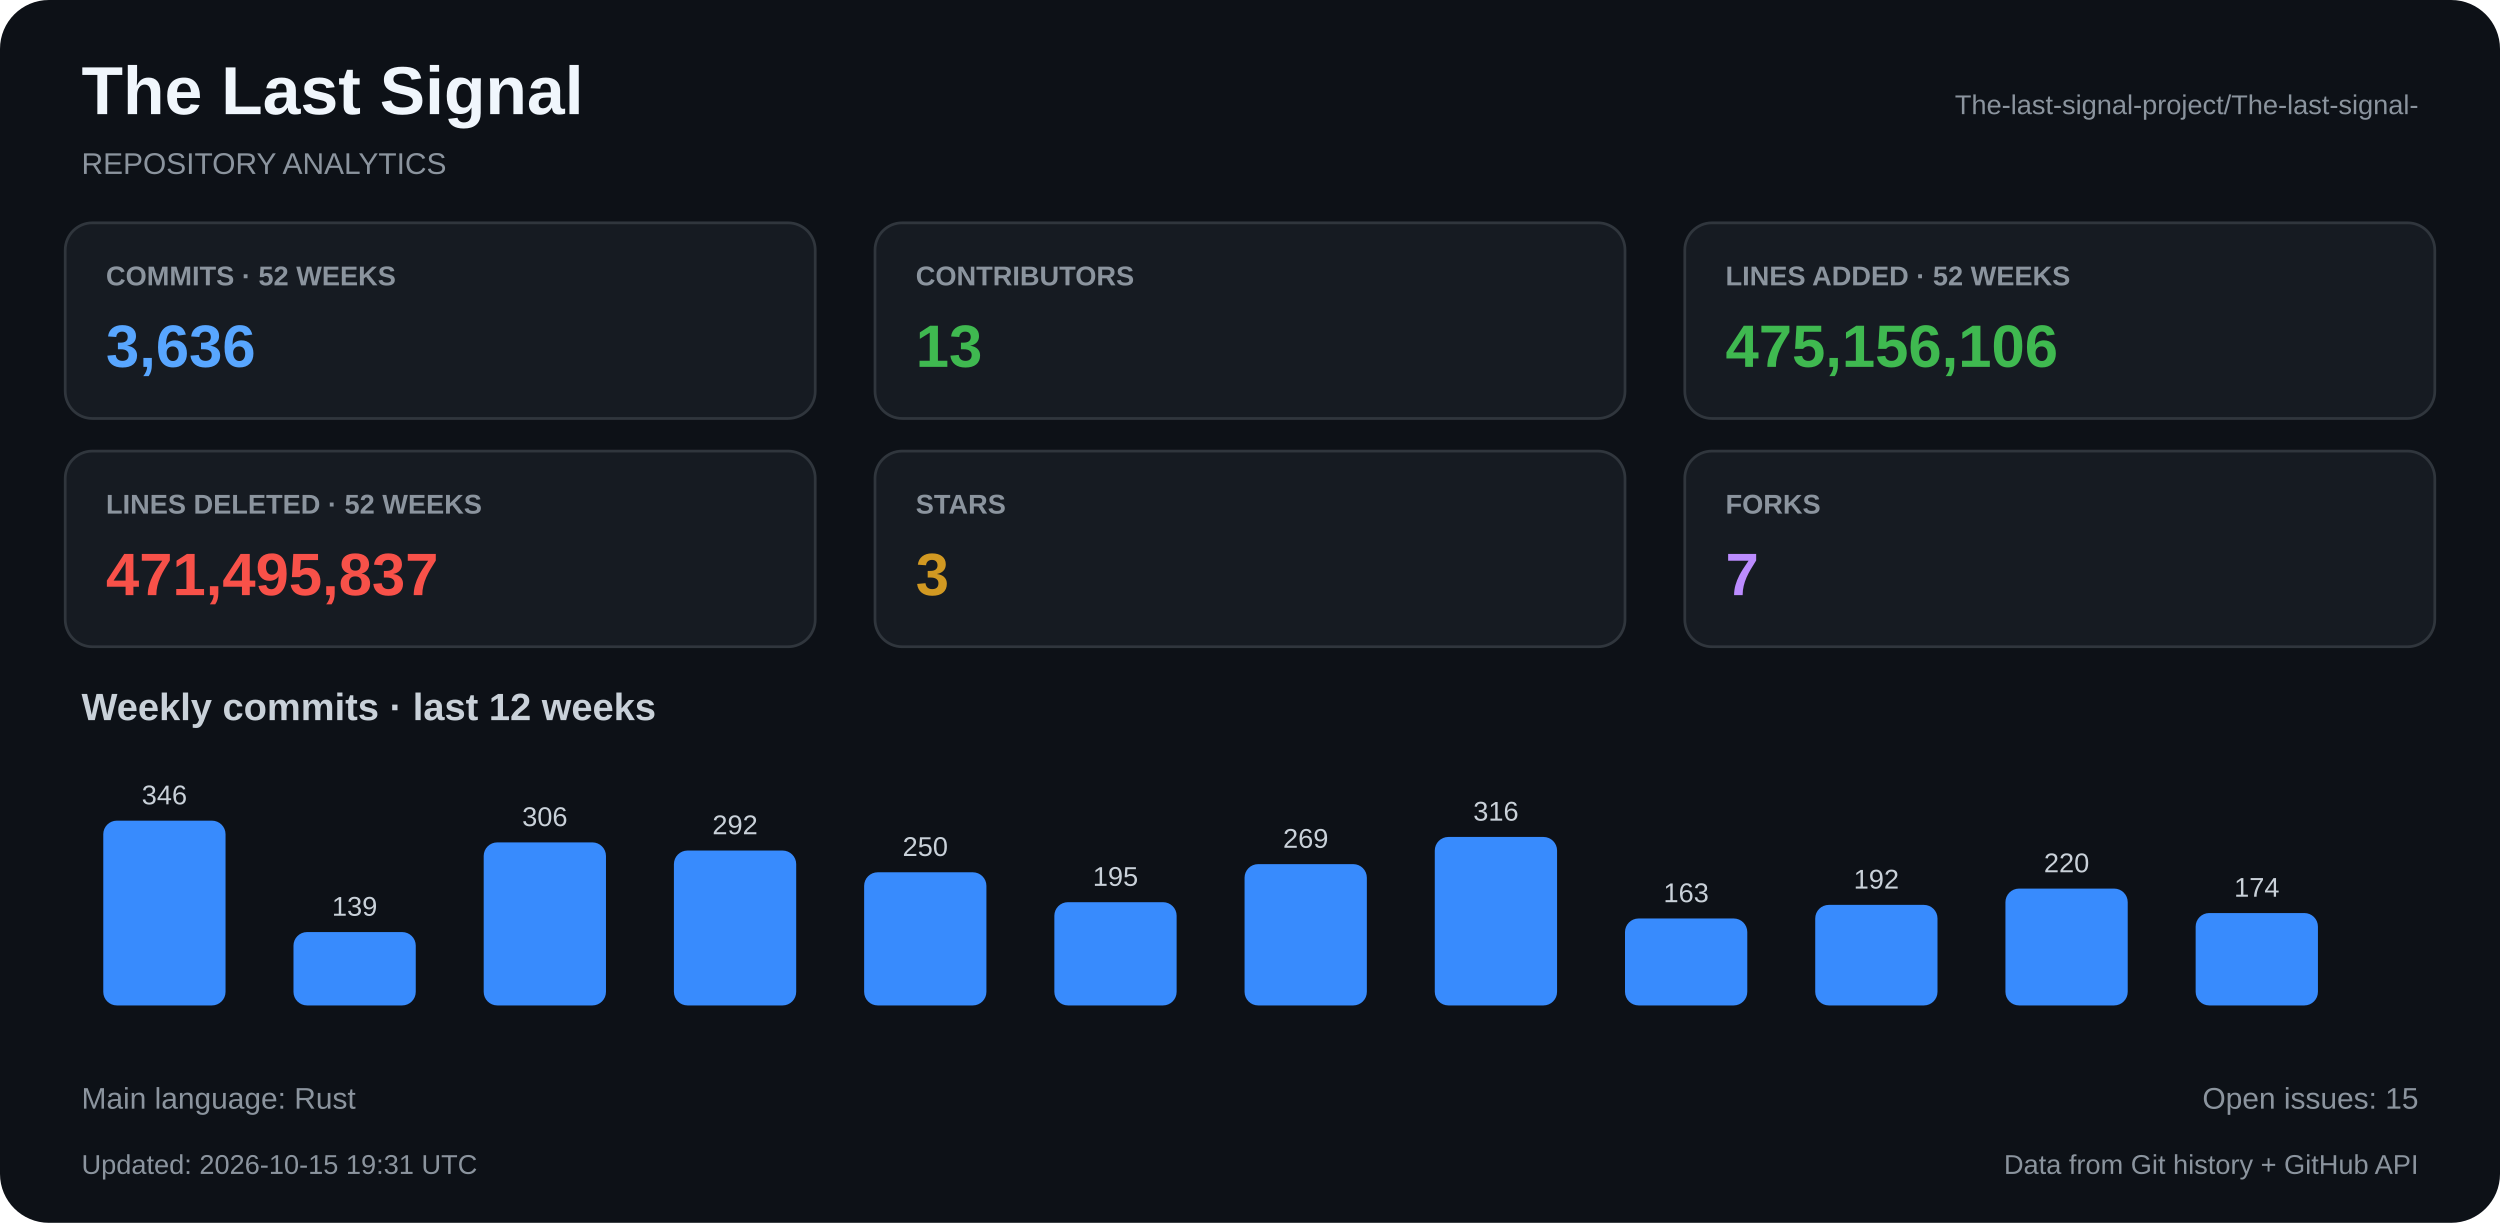
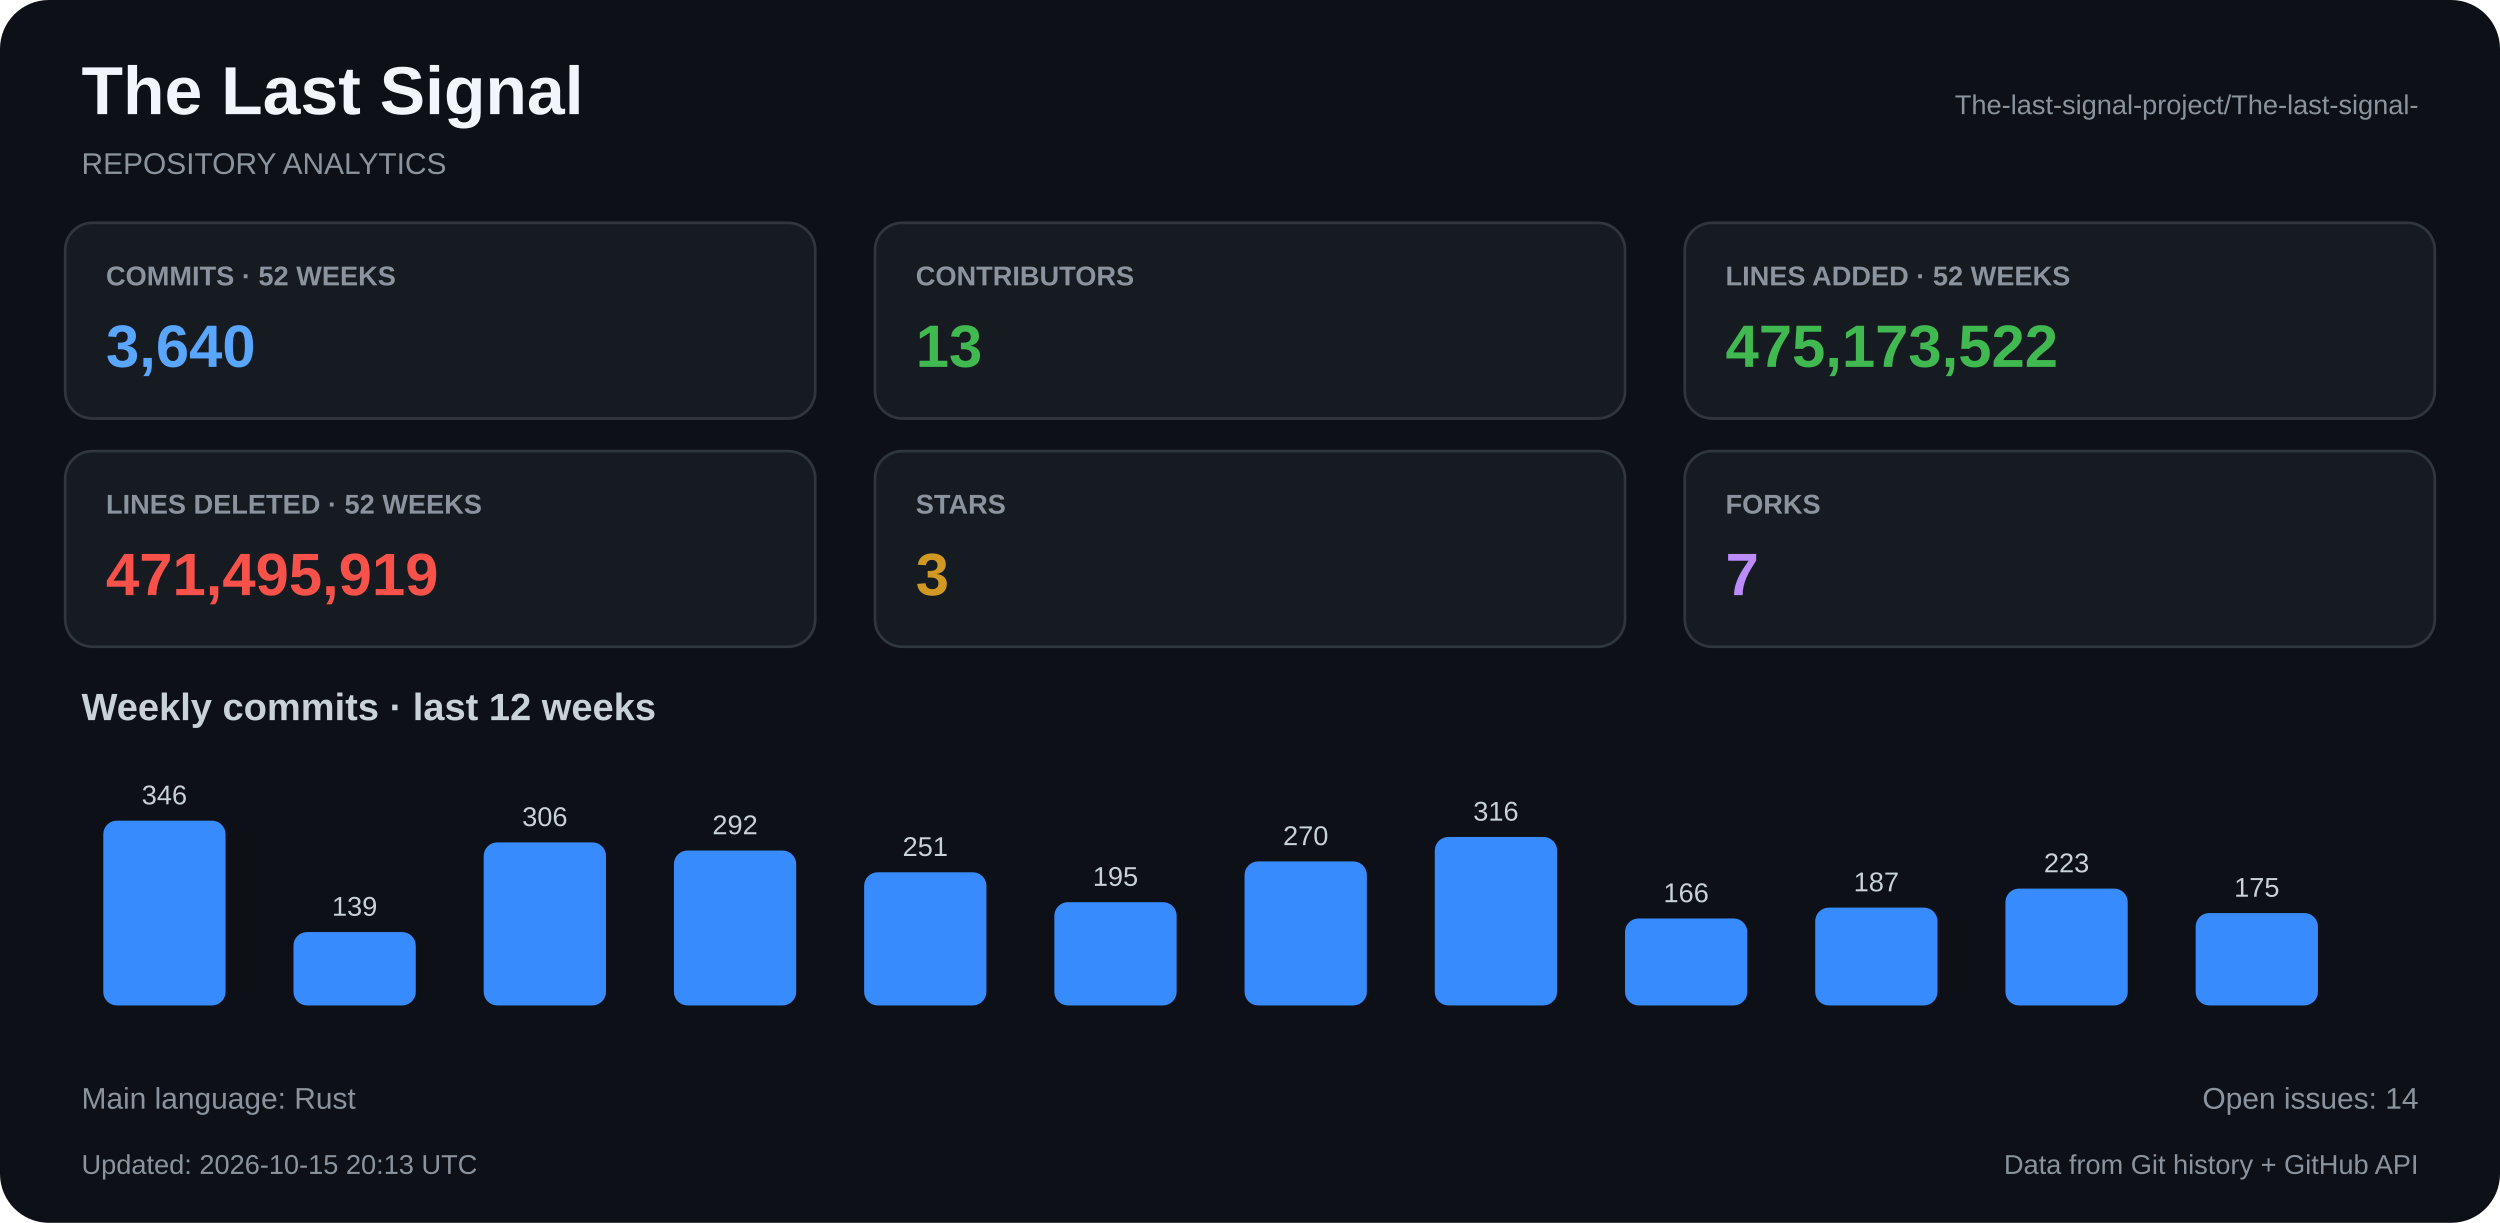
<svg xmlns="http://www.w3.org/2000/svg" width="920" height="450" viewBox="0 0 920 450">
  <rect x="0" y="0" width="920" height="450" rx="18" fill="#0d1117" />
  <text x="30" y="42" fill="#f0f6fc" font-family="Arial, Helvetica, sans-serif" font-size="25" font-weight="bold" text-anchor="start">The Last Signal</text>
  <text x="30" y="64" fill="#8b949e" font-family="Arial, Helvetica, sans-serif" font-size="11" font-weight="normal" text-anchor="start">REPOSITORY ANALYTICS</text>
  <text x="890" y="42" fill="#8b949e" font-family="Arial, Helvetica, sans-serif" font-size="10" font-weight="normal" text-anchor="end">The-last-signal-project/The-last-signal-</text>
  <rect x="24" y="82" width="276" height="72" rx="10" fill="#161b22" stroke="#30363d" />
  <text x="39" y="105" fill="#8b949e" font-family="Arial, Helvetica, sans-serif" font-size="10" font-weight="bold" text-anchor="start">COMMITS · 52 WEEKS</text>
-   <text x="39" y="135" fill="#58a6ff" font-family="Arial, Helvetica, sans-serif" font-size="22" font-weight="bold" text-anchor="start">3,636</text>
+   <text x="39" y="135" fill="#58a6ff" font-family="Arial, Helvetica, sans-serif" font-size="22" font-weight="bold" text-anchor="start">3,640</text>
  <rect x="322" y="82" width="276" height="72" rx="10" fill="#161b22" stroke="#30363d" />
  <text x="337" y="105" fill="#8b949e" font-family="Arial, Helvetica, sans-serif" font-size="10" font-weight="bold" text-anchor="start">CONTRIBUTORS</text>
  <text x="337" y="135" fill="#3fb950" font-family="Arial, Helvetica, sans-serif" font-size="22" font-weight="bold" text-anchor="start">13</text>
  <rect x="620" y="82" width="276" height="72" rx="10" fill="#161b22" stroke="#30363d" />
  <text x="635" y="105" fill="#8b949e" font-family="Arial, Helvetica, sans-serif" font-size="10" font-weight="bold" text-anchor="start">LINES ADDED · 52 WEEKS</text>
-   <text x="635" y="135" fill="#3fb950" font-family="Arial, Helvetica, sans-serif" font-size="22" font-weight="bold" text-anchor="start">475,156,106</text>
+   <text x="635" y="135" fill="#3fb950" font-family="Arial, Helvetica, sans-serif" font-size="22" font-weight="bold" text-anchor="start">475,173,522</text>
  <rect x="24" y="166" width="276" height="72" rx="10" fill="#161b22" stroke="#30363d" />
  <text x="39" y="189" fill="#8b949e" font-family="Arial, Helvetica, sans-serif" font-size="10" font-weight="bold" text-anchor="start">LINES DELETED · 52 WEEKS</text>
-   <text x="39" y="219" fill="#f85149" font-family="Arial, Helvetica, sans-serif" font-size="22" font-weight="bold" text-anchor="start">471,495,837</text>
+   <text x="39" y="219" fill="#f85149" font-family="Arial, Helvetica, sans-serif" font-size="22" font-weight="bold" text-anchor="start">471,495,919</text>
  <rect x="322" y="166" width="276" height="72" rx="10" fill="#161b22" stroke="#30363d" />
  <text x="337" y="189" fill="#8b949e" font-family="Arial, Helvetica, sans-serif" font-size="10" font-weight="bold" text-anchor="start">STARS</text>
  <text x="337" y="219" fill="#d29922" font-family="Arial, Helvetica, sans-serif" font-size="22" font-weight="bold" text-anchor="start">3</text>
  <rect x="620" y="166" width="276" height="72" rx="10" fill="#161b22" stroke="#30363d" />
  <text x="635" y="189" fill="#8b949e" font-family="Arial, Helvetica, sans-serif" font-size="10" font-weight="bold" text-anchor="start">FORKS</text>
  <text x="635" y="219" fill="#bc8cff" font-family="Arial, Helvetica, sans-serif" font-size="22" font-weight="bold" text-anchor="start">7</text>
  <text x="30" y="265" fill="#c9d1d9" font-family="Arial, Helvetica, sans-serif" font-size="14" font-weight="bold" text-anchor="start">Weekly commits · last 12 weeks</text>
  <rect x="38" y="302" width="45" height="68" rx="5" fill="#388bfd" />
  <text x="60.5" y="296" fill="#c9d1d9" font-family="Arial, Helvetica, sans-serif" font-size="10" font-weight="normal" text-anchor="middle">346</text>
  <rect x="108" y="343" width="45" height="27" rx="5" fill="#388bfd" />
  <text x="130.5" y="337" fill="#c9d1d9" font-family="Arial, Helvetica, sans-serif" font-size="10" font-weight="normal" text-anchor="middle">139</text>
  <rect x="178" y="310" width="45" height="60" rx="5" fill="#388bfd" />
  <text x="200.5" y="304" fill="#c9d1d9" font-family="Arial, Helvetica, sans-serif" font-size="10" font-weight="normal" text-anchor="middle">306</text>
  <rect x="248" y="313" width="45" height="57" rx="5" fill="#388bfd" />
  <text x="270.5" y="307" fill="#c9d1d9" font-family="Arial, Helvetica, sans-serif" font-size="10" font-weight="normal" text-anchor="middle">292</text>
  <rect x="318" y="321" width="45" height="49" rx="5" fill="#388bfd" />
-   <text x="340.5" y="315" fill="#c9d1d9" font-family="Arial, Helvetica, sans-serif" font-size="10" font-weight="normal" text-anchor="middle">250</text>
+   <text x="340.5" y="315" fill="#c9d1d9" font-family="Arial, Helvetica, sans-serif" font-size="10" font-weight="normal" text-anchor="middle">251</text>
  <rect x="388" y="332" width="45" height="38" rx="5" fill="#388bfd" />
  <text x="410.5" y="326" fill="#c9d1d9" font-family="Arial, Helvetica, sans-serif" font-size="10" font-weight="normal" text-anchor="middle">195</text>
-   <rect x="458" y="318" width="45" height="52" rx="5" fill="#388bfd" />
-   <text x="480.5" y="312" fill="#c9d1d9" font-family="Arial, Helvetica, sans-serif" font-size="10" font-weight="normal" text-anchor="middle">269</text>
+   <rect x="458" y="317" width="45" height="53" rx="5" fill="#388bfd" />
+   <text x="480.5" y="311" fill="#c9d1d9" font-family="Arial, Helvetica, sans-serif" font-size="10" font-weight="normal" text-anchor="middle">270</text>
  <rect x="528" y="308" width="45" height="62" rx="5" fill="#388bfd" />
  <text x="550.5" y="302" fill="#c9d1d9" font-family="Arial, Helvetica, sans-serif" font-size="10" font-weight="normal" text-anchor="middle">316</text>
  <rect x="598" y="338" width="45" height="32" rx="5" fill="#388bfd" />
-   <text x="620.5" y="332" fill="#c9d1d9" font-family="Arial, Helvetica, sans-serif" font-size="10" font-weight="normal" text-anchor="middle">163</text>
-   <rect x="668" y="333" width="45" height="37" rx="5" fill="#388bfd" />
-   <text x="690.5" y="327" fill="#c9d1d9" font-family="Arial, Helvetica, sans-serif" font-size="10" font-weight="normal" text-anchor="middle">192</text>
+   <text x="620.5" y="332" fill="#c9d1d9" font-family="Arial, Helvetica, sans-serif" font-size="10" font-weight="normal" text-anchor="middle">166</text>
+   <rect x="668" y="334" width="45" height="36" rx="5" fill="#388bfd" />
+   <text x="690.5" y="328" fill="#c9d1d9" font-family="Arial, Helvetica, sans-serif" font-size="10" font-weight="normal" text-anchor="middle">187</text>
  <rect x="738" y="327" width="45" height="43" rx="5" fill="#388bfd" />
-   <text x="760.5" y="321" fill="#c9d1d9" font-family="Arial, Helvetica, sans-serif" font-size="10" font-weight="normal" text-anchor="middle">220</text>
+   <text x="760.5" y="321" fill="#c9d1d9" font-family="Arial, Helvetica, sans-serif" font-size="10" font-weight="normal" text-anchor="middle">223</text>
  <rect x="808" y="336" width="45" height="34" rx="5" fill="#388bfd" />
-   <text x="830.5" y="330" fill="#c9d1d9" font-family="Arial, Helvetica, sans-serif" font-size="10" font-weight="normal" text-anchor="middle">174</text>
+   <text x="830.5" y="330" fill="#c9d1d9" font-family="Arial, Helvetica, sans-serif" font-size="10" font-weight="normal" text-anchor="middle">175</text>
  <text x="30" y="408" fill="#8b949e" font-family="Arial, Helvetica, sans-serif" font-size="11" font-weight="normal" text-anchor="start">Main language: Rust</text>
-   <text x="890" y="408" fill="#8b949e" font-family="Arial, Helvetica, sans-serif" font-size="11" font-weight="normal" text-anchor="end">Open issues: 15</text>
-   <text x="30" y="432" fill="#8b949e" font-family="Arial, Helvetica, sans-serif" font-size="10" font-weight="normal" text-anchor="start">Updated: 2026-10-15 19:31 UTC</text>
+   <text x="890" y="408" fill="#8b949e" font-family="Arial, Helvetica, sans-serif" font-size="11" font-weight="normal" text-anchor="end">Open issues: 14</text>
+   <text x="30" y="432" fill="#8b949e" font-family="Arial, Helvetica, sans-serif" font-size="10" font-weight="normal" text-anchor="start">Updated: 2026-10-15 20:13 UTC</text>
  <text x="890" y="432" fill="#8b949e" font-family="Arial, Helvetica, sans-serif" font-size="10" font-weight="normal" text-anchor="end">Data from Git history + GitHub API</text>
</svg>
